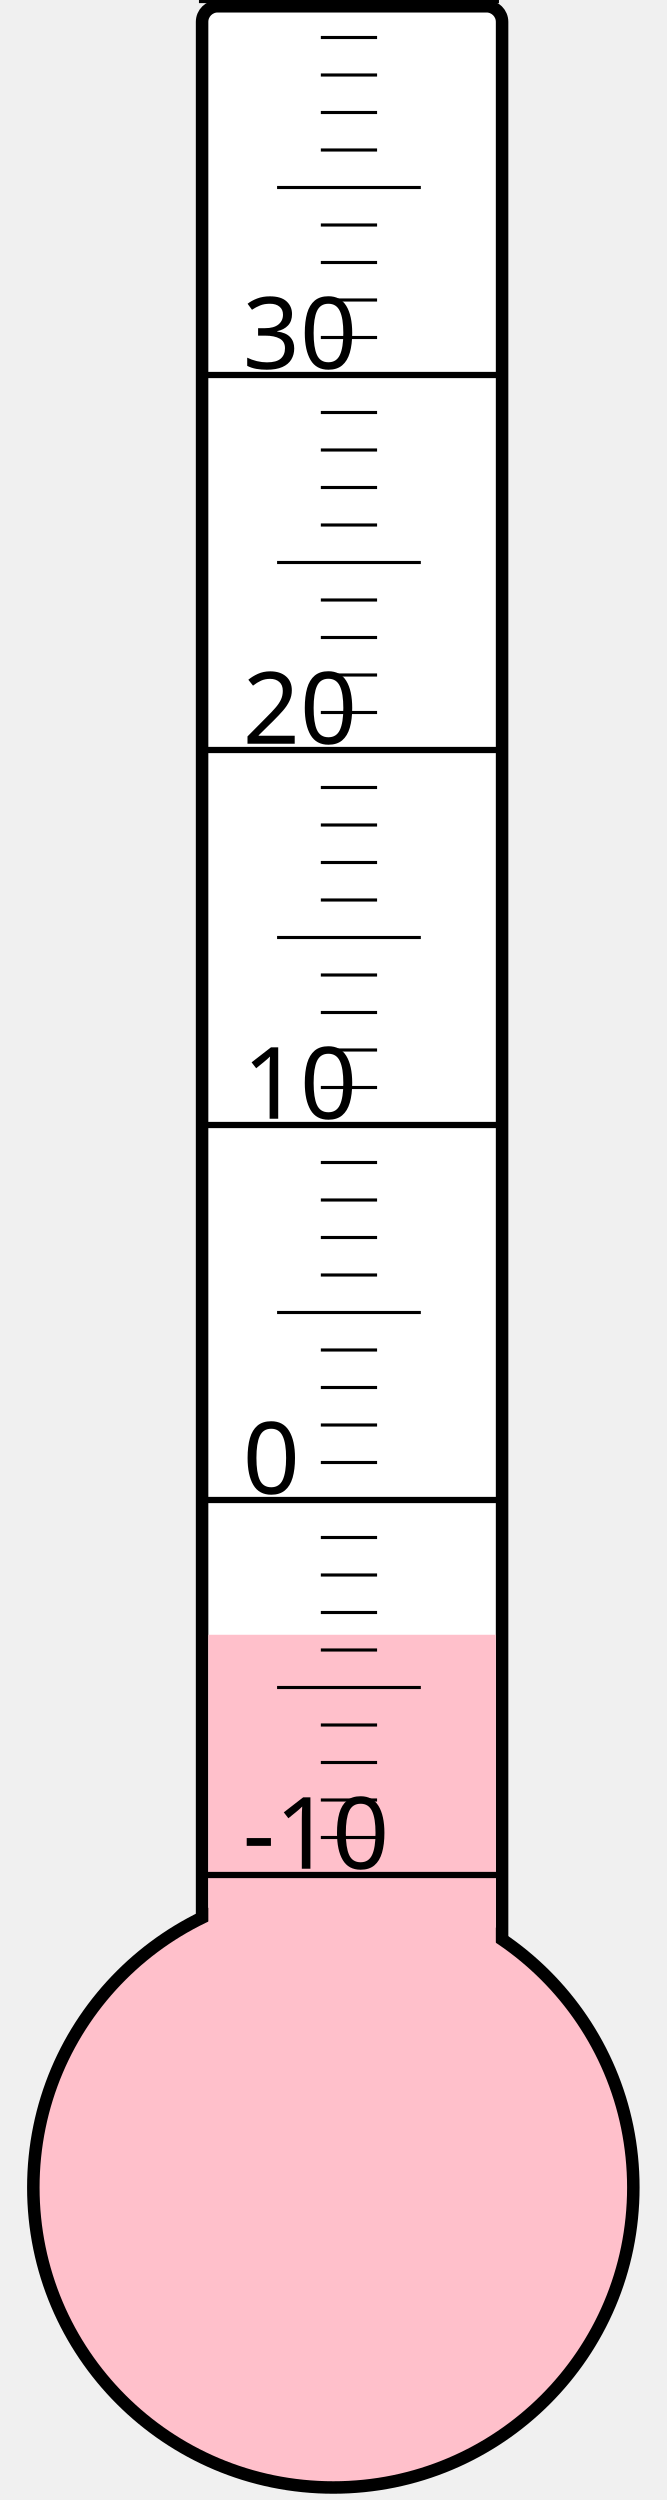
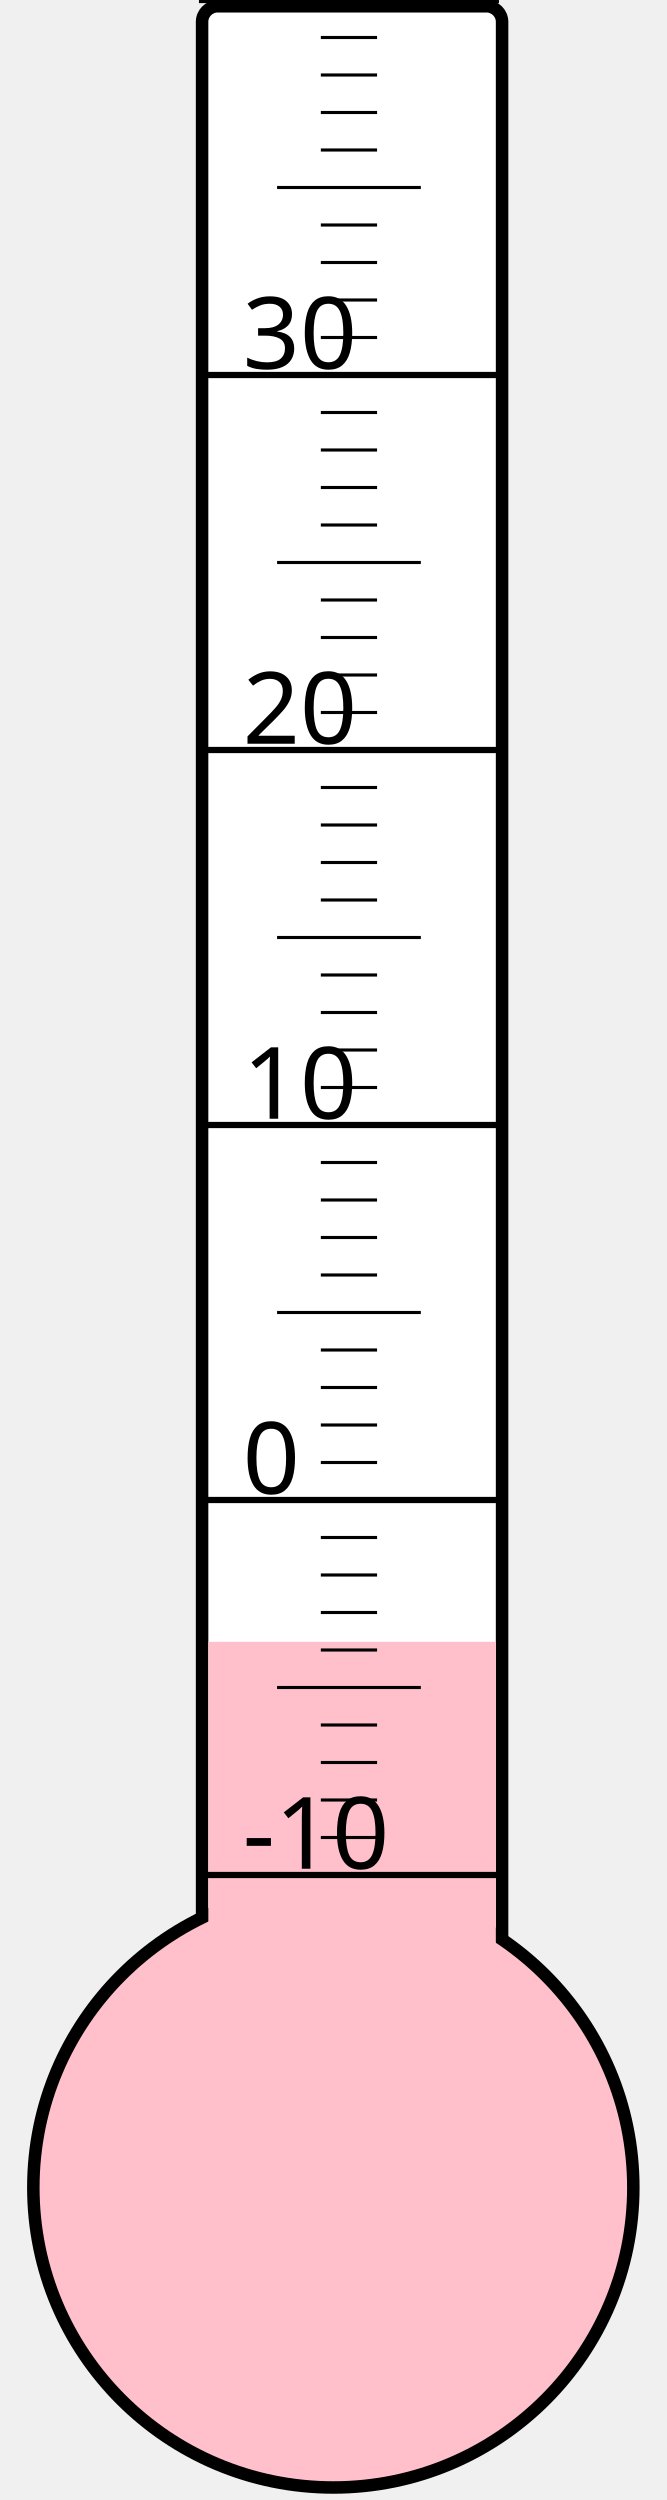
<svg xmlns="http://www.w3.org/2000/svg" width="40px" height="150px" viewBox="0 0 200 800">
  <rect width="200" height="800" x="0" y="0" style="fill: #ffffeb; fill-opacity: 0;" />
  <rect width="96" height="680" x="58" y="2" rx="5" ry="5" style="fill: white; fill-opacity: 1; stroke: black; stroke-width: 4;" />
  <circle cx="100" cy="700" r="96" style="fill: pink; stroke: black; stroke-width: 4;" />
-   <rect width="92" height="176.875" x="60" y="523.125" style="fill: pink; fill-opacity: 1; stroke-width: 0;" />
+   <rect width="92" height="174.625" x="60" y="525.375" style="fill: pink; fill-opacity: 1; stroke-width: 0;" />
  <text x="71" y="598" style="font-family: sans-serif; font-size: 24pt;">-10</text>
  <text x="71" y="478" style="font-family: sans-serif; font-size: 24pt;">0</text>
  <text x="71" y="358" style="font-family: sans-serif; font-size: 24pt;">10</text>
  <text x="71" y="238" style="font-family: sans-serif; font-size: 24pt;">20</text>
  <text x="71" y="118" style="font-family: sans-serif; font-size: 24pt;">30</text>
  <g style="stroke: black;">
    <line x1="57" y1="600" x2="153" y2="600" style="stroke-width: 2;" />
    <line x1="96" y1="588" x2="114" y2="588" style="stroke-width: 1;" />
    <line x1="96" y1="576" x2="114" y2="576" style="stroke-width: 1;" />
    <line x1="96" y1="564" x2="114" y2="564" style="stroke-width: 1;" />
    <line x1="96" y1="552" x2="114" y2="552" style="stroke-width: 1;" />
    <line x1="82" y1="540" x2="128" y2="540" style="stroke-width: 1;" />
    <line x1="96" y1="528" x2="114" y2="528" style="stroke-width: 1;" />
    <line x1="96" y1="516" x2="114" y2="516" style="stroke-width: 1;" />
    <line x1="96" y1="504" x2="114" y2="504" style="stroke-width: 1;" />
    <line x1="96" y1="492" x2="114" y2="492" style="stroke-width: 1;" />
    <line x1="57" y1="480" x2="153" y2="480" style="stroke-width: 2;" />
    <line x1="96" y1="468" x2="114" y2="468" style="stroke-width: 1;" />
    <line x1="96" y1="456" x2="114" y2="456" style="stroke-width: 1;" />
    <line x1="96" y1="444" x2="114" y2="444" style="stroke-width: 1;" />
    <line x1="96" y1="432" x2="114" y2="432" style="stroke-width: 1;" />
    <line x1="82" y1="420" x2="128" y2="420" style="stroke-width: 1;" />
    <line x1="96" y1="408" x2="114" y2="408" style="stroke-width: 1;" />
    <line x1="96" y1="396" x2="114" y2="396" style="stroke-width: 1;" />
    <line x1="96" y1="384" x2="114" y2="384" style="stroke-width: 1;" />
    <line x1="96" y1="372" x2="114" y2="372" style="stroke-width: 1;" />
    <line x1="57" y1="360" x2="153" y2="360" style="stroke-width: 2;" />
    <line x1="96" y1="348" x2="114" y2="348" style="stroke-width: 1;" />
    <line x1="96" y1="336" x2="114" y2="336" style="stroke-width: 1;" />
    <line x1="96" y1="324" x2="114" y2="324" style="stroke-width: 1;" />
    <line x1="96" y1="312" x2="114" y2="312" style="stroke-width: 1;" />
    <line x1="82" y1="300" x2="128" y2="300" style="stroke-width: 1;" />
    <line x1="96" y1="288" x2="114" y2="288" style="stroke-width: 1;" />
    <line x1="96" y1="276" x2="114" y2="276" style="stroke-width: 1;" />
    <line x1="96" y1="264" x2="114" y2="264" style="stroke-width: 1;" />
    <line x1="96" y1="252" x2="114" y2="252" style="stroke-width: 1;" />
    <line x1="57" y1="240" x2="153" y2="240" style="stroke-width: 2;" />
    <line x1="96" y1="228" x2="114" y2="228" style="stroke-width: 1;" />
    <line x1="96" y1="216" x2="114" y2="216" style="stroke-width: 1;" />
    <line x1="96" y1="204" x2="114" y2="204" style="stroke-width: 1;" />
    <line x1="96" y1="192" x2="114" y2="192" style="stroke-width: 1;" />
    <line x1="82" y1="180" x2="128" y2="180" style="stroke-width: 1;" />
    <line x1="96" y1="168" x2="114" y2="168" style="stroke-width: 1;" />
    <line x1="96" y1="156" x2="114" y2="156" style="stroke-width: 1;" />
    <line x1="96" y1="144" x2="114" y2="144" style="stroke-width: 1;" />
    <line x1="96" y1="132" x2="114" y2="132" style="stroke-width: 1;" />
    <line x1="57" y1="120" x2="153" y2="120" style="stroke-width: 2;" />
    <line x1="96" y1="108" x2="114" y2="108" style="stroke-width: 1;" />
    <line x1="96" y1="96" x2="114" y2="96" style="stroke-width: 1;" />
    <line x1="96" y1="84" x2="114" y2="84" style="stroke-width: 1;" />
    <line x1="96" y1="72" x2="114" y2="72" style="stroke-width: 1;" />
    <line x1="82" y1="60" x2="128" y2="60" style="stroke-width: 1;" />
    <line x1="96" y1="48" x2="114" y2="48" style="stroke-width: 1;" />
    <line x1="96" y1="36" x2="114" y2="36" style="stroke-width: 1;" />
    <line x1="96" y1="24" x2="114" y2="24" style="stroke-width: 1;" />
    <line x1="96" y1="12" x2="114" y2="12" style="stroke-width: 1;" />
    <line x1="57" y1="0" x2="153" y2="0" style="stroke-width: 2;" />
  </g>
</svg>
